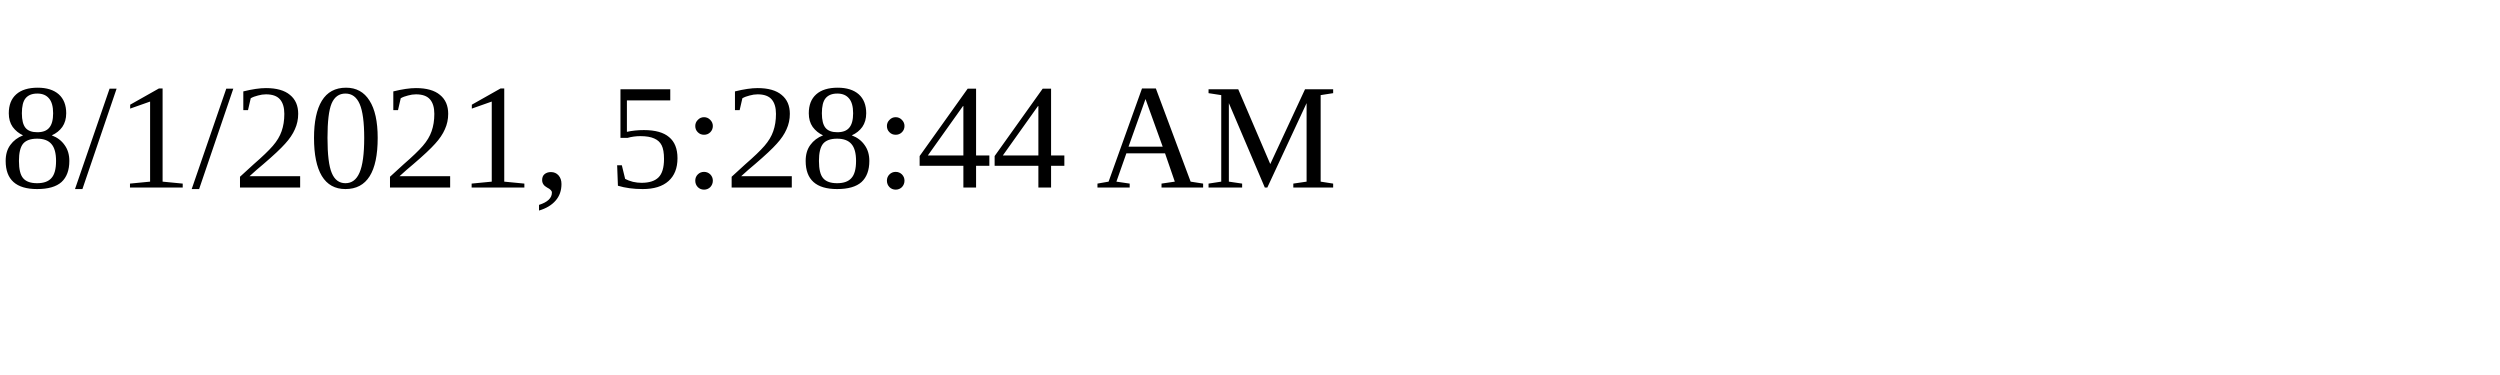
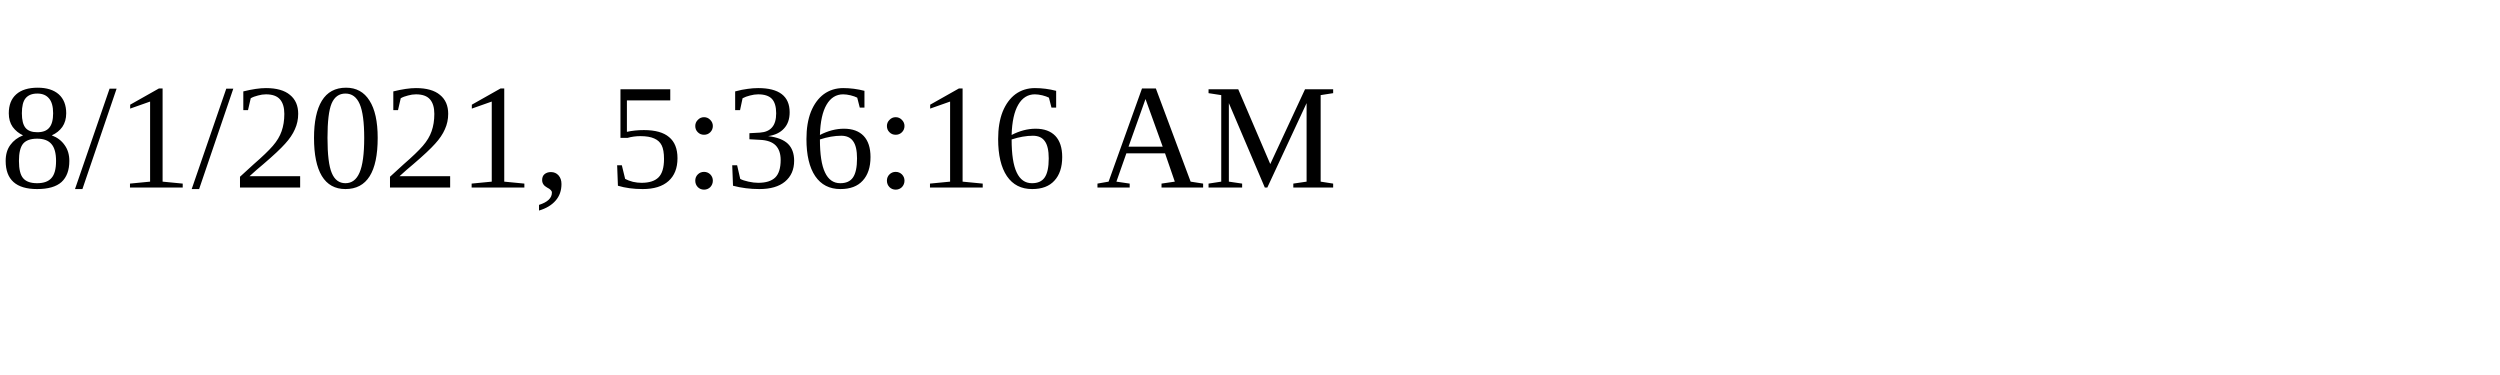
<svg xmlns="http://www.w3.org/2000/svg" height="30" width="200">
-   <text x="0" y="15">8/1/2021, 5:28:44 AM</text>
+   <text x="0" y="15">8/1/2021, 5:36:16 AM</text>
</svg>
